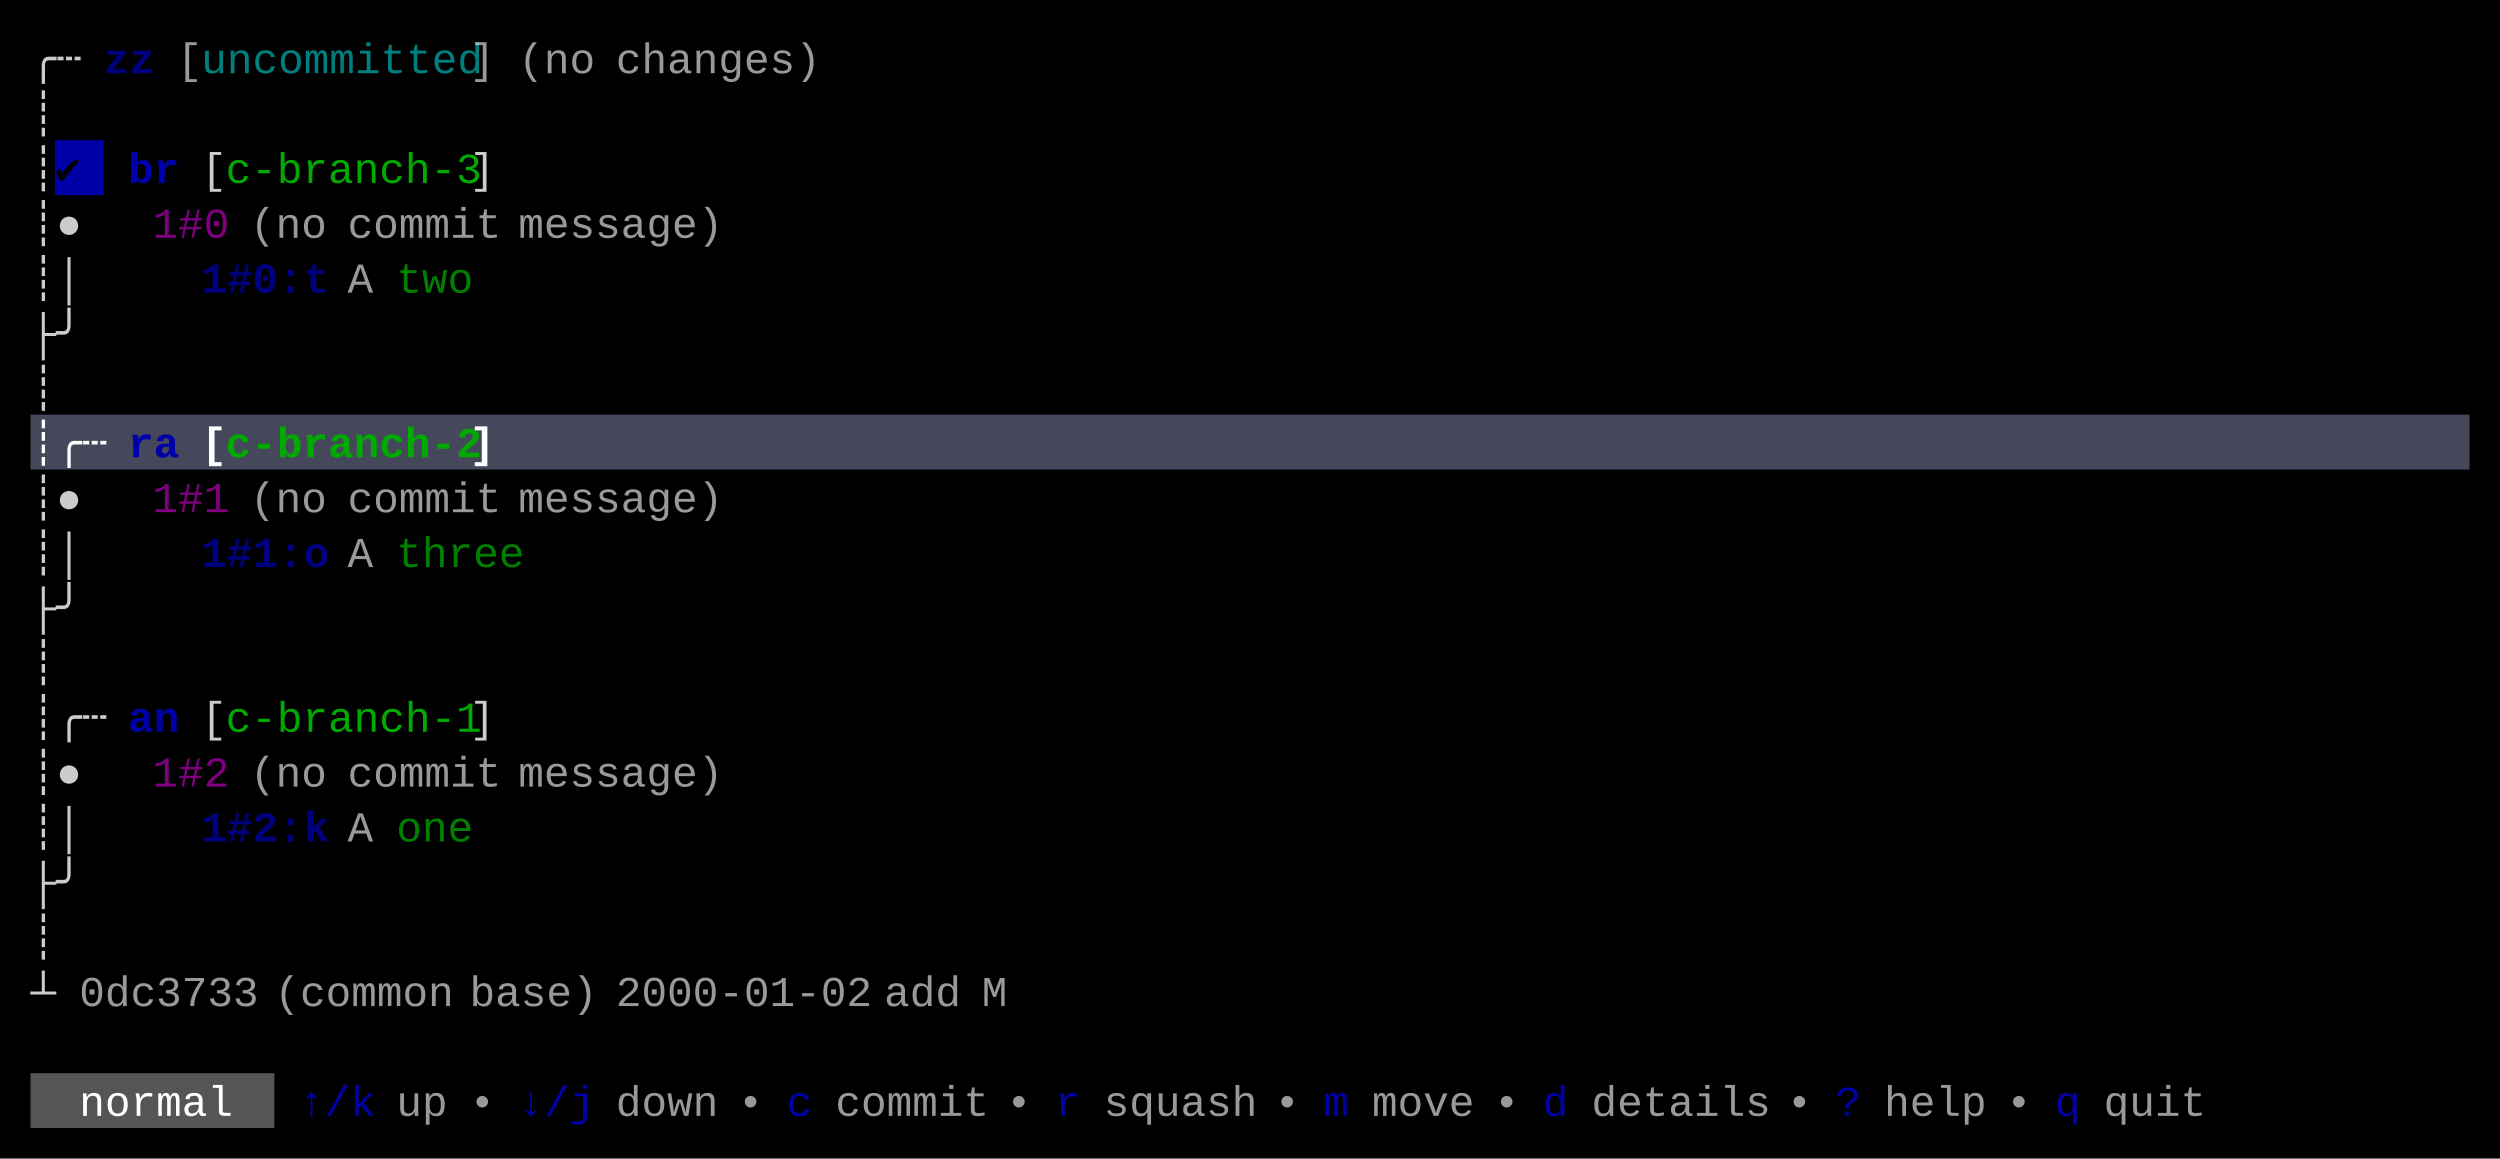
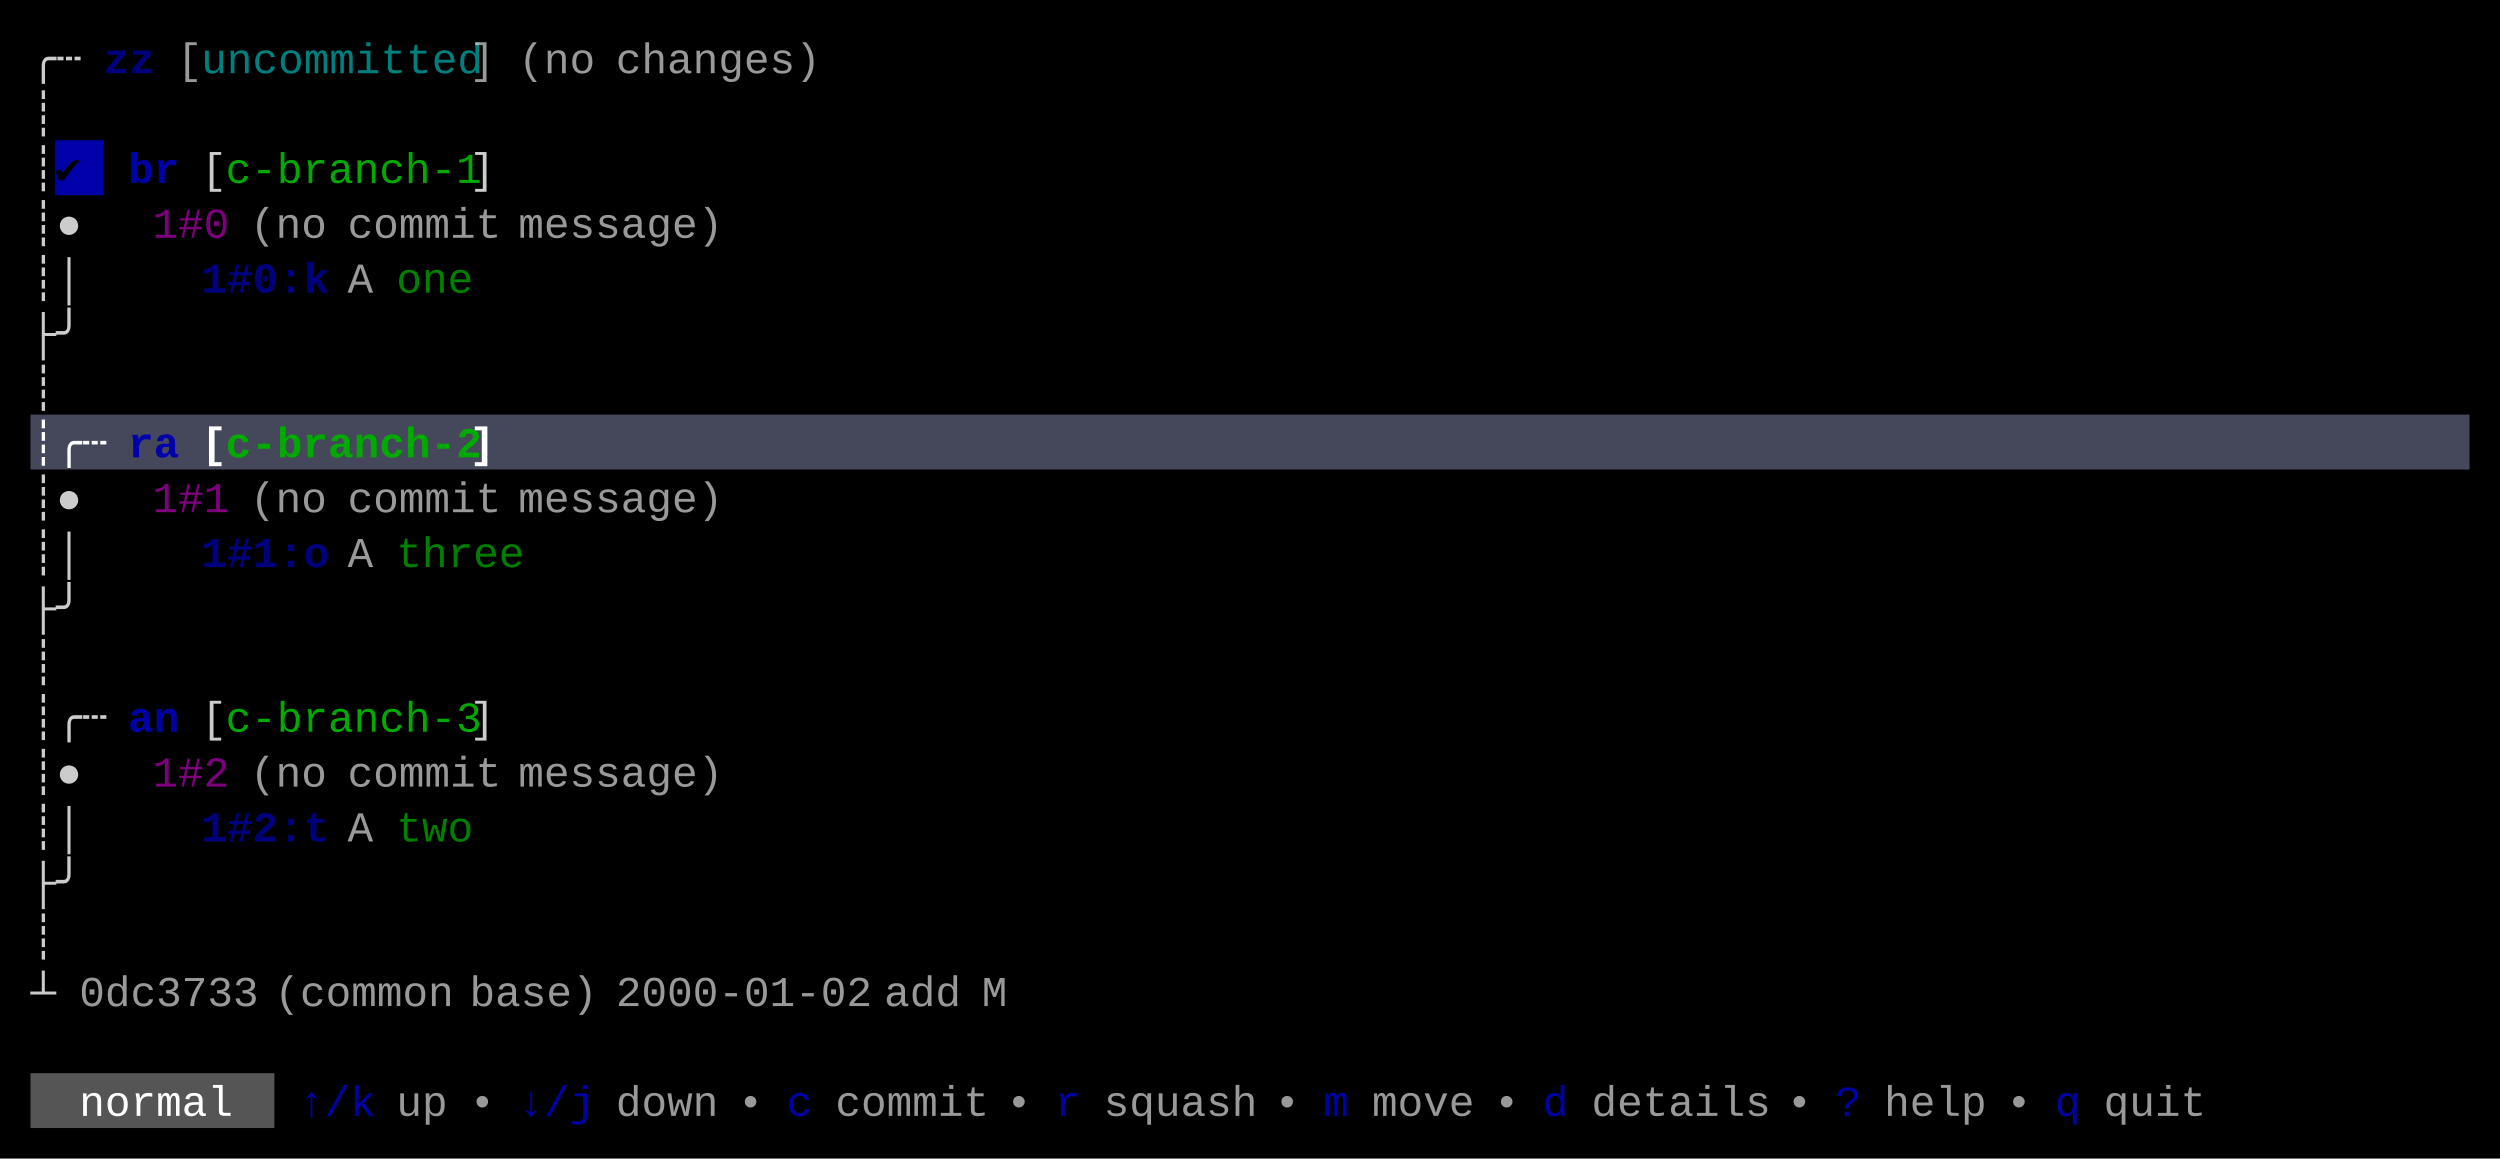
<svg xmlns="http://www.w3.org/2000/svg" width="820" height="380" viewBox="0 0 820 380">
  <rect x="0" y="0" width="820" height="380" fill="#000000" />
  <rect x="18" y="46" width="16" height="18" fill="#0000AA" />
  <rect x="10" y="136" width="800" height="18" fill="#45475A" />
  <rect x="10" y="352" width="80" height="18" fill="#555555" />
  <g font-family="Menlo, Monaco, 'Courier New', monospace" font-size="14" xml:space="preserve">
    <text x="10 18" y="24" style="fill:#CCCCCC;">╭┄</text>
    <text x="34 42" y="24" style="fill:#0000AA;font-weight:bold;opacity:0.75;">zz</text>
    <text x="58" y="24" style="fill:#CCCCCC;opacity:0.75;">[</text>
    <text x="66 74 82 90 98 106 114 122 130 138 146" y="24" style="fill:#00AAAA;opacity:0.75;">uncommitted</text>
    <text x="154" y="24" style="fill:#CCCCCC;opacity:0.75;">]</text>
    <text x="170 178 186" y="24" style="fill:#CCCCCC;opacity:0.75;">(no</text>
    <text x="202 210 218 226 234 242 250 258" y="24" style="fill:#CCCCCC;opacity:0.75;">changes)</text>
    <text x="10" y="42" style="fill:#CCCCCC;">┊</text>
    <text x="10" y="60" style="fill:#CCCCCC;">┊</text>
    <text x="18" y="60" style="fill:#000000;">✔︎</text>
    <text x="42 50" y="60" style="fill:#0000AA;font-weight:bold;">br</text>
    <text x="66" y="60" style="fill:#CCCCCC;">[</text>
-     <text x="74 82 90 98 106 114 122 130 138 146" y="60" style="fill:#00AA00;">c-branch-3</text>
+     <text x="74 82 90 98 106 114 122 130 138 146" y="60" style="fill:#00AA00;">c-branch-1</text>
    <text x="154" y="60" style="fill:#CCCCCC;">]</text>
    <text x="10 18" y="78" style="fill:#CCCCCC;">┊●</text>
    <text x="50 58 66" y="78" style="fill:#AA00AA;opacity:0.75;">1#0</text>
    <text x="82 90 98" y="78" style="fill:#CCCCCC;opacity:0.75;">(no</text>
    <text x="114 122 130 138 146 154" y="78" style="fill:#CCCCCC;opacity:0.75;">commit</text>
    <text x="170 178 186 194 202 210 218 226" y="78" style="fill:#CCCCCC;opacity:0.75;">message)</text>
    <text x="10 18" y="96" style="fill:#CCCCCC;">┊│</text>
-     <text x="66 74 82 90 98" y="96" style="fill:#0000AA;font-weight:bold;opacity:0.75;">1#0:t</text>
+     <text x="66 74 82 90 98" y="96" style="fill:#0000AA;font-weight:bold;opacity:0.75;">1#0:k</text>
    <text x="114" y="96" style="fill:#CCCCCC;opacity:0.75;">A</text>
-     <text x="130 138 146" y="96" style="fill:#00AA00;opacity:0.75;">two</text>
+     <text x="130 138 146" y="96" style="fill:#00AA00;opacity:0.75;">one</text>
    <text x="10 18" y="114" style="fill:#CCCCCC;">├╯</text>
    <text x="10" y="132" style="fill:#CCCCCC;">┊</text>
    <text x="10 18 26" y="150" style="fill:#FFFFFF;font-weight:bold;">┊╭┄</text>
    <text x="42 50" y="150" style="fill:#0000AA;font-weight:bold;">ra</text>
    <text x="66" y="150" style="fill:#FFFFFF;font-weight:bold;">[</text>
    <text x="74 82 90 98 106 114 122 130 138 146" y="150" style="fill:#00AA00;font-weight:bold;">c-branch-2</text>
    <text x="154" y="150" style="fill:#FFFFFF;font-weight:bold;">]</text>
    <text x="10 18" y="168" style="fill:#CCCCCC;">┊●</text>
    <text x="50 58 66" y="168" style="fill:#AA00AA;opacity:0.75;">1#1</text>
    <text x="82 90 98" y="168" style="fill:#CCCCCC;opacity:0.75;">(no</text>
    <text x="114 122 130 138 146 154" y="168" style="fill:#CCCCCC;opacity:0.75;">commit</text>
    <text x="170 178 186 194 202 210 218 226" y="168" style="fill:#CCCCCC;opacity:0.75;">message)</text>
    <text x="10 18" y="186" style="fill:#CCCCCC;">┊│</text>
    <text x="66 74 82 90 98" y="186" style="fill:#0000AA;font-weight:bold;opacity:0.75;">1#1:o</text>
    <text x="114" y="186" style="fill:#CCCCCC;opacity:0.75;">A</text>
    <text x="130 138 146 154 162" y="186" style="fill:#00AA00;opacity:0.75;">three</text>
    <text x="10 18" y="204" style="fill:#CCCCCC;">├╯</text>
    <text x="10" y="222" style="fill:#CCCCCC;">┊</text>
    <text x="10 18 26" y="240" style="fill:#CCCCCC;">┊╭┄</text>
    <text x="42 50" y="240" style="fill:#0000AA;font-weight:bold;">an</text>
    <text x="66" y="240" style="fill:#CCCCCC;">[</text>
-     <text x="74 82 90 98 106 114 122 130 138 146" y="240" style="fill:#00AA00;">c-branch-1</text>
+     <text x="74 82 90 98 106 114 122 130 138 146" y="240" style="fill:#00AA00;">c-branch-3</text>
    <text x="154" y="240" style="fill:#CCCCCC;">]</text>
    <text x="10 18" y="258" style="fill:#CCCCCC;">┊●</text>
    <text x="50 58 66" y="258" style="fill:#AA00AA;opacity:0.75;">1#2</text>
    <text x="82 90 98" y="258" style="fill:#CCCCCC;opacity:0.75;">(no</text>
    <text x="114 122 130 138 146 154" y="258" style="fill:#CCCCCC;opacity:0.75;">commit</text>
    <text x="170 178 186 194 202 210 218 226" y="258" style="fill:#CCCCCC;opacity:0.75;">message)</text>
    <text x="10 18" y="276" style="fill:#CCCCCC;">┊│</text>
-     <text x="66 74 82 90 98" y="276" style="fill:#0000AA;font-weight:bold;opacity:0.75;">1#2:k</text>
+     <text x="66 74 82 90 98" y="276" style="fill:#0000AA;font-weight:bold;opacity:0.75;">1#2:t</text>
    <text x="114" y="276" style="fill:#CCCCCC;opacity:0.75;">A</text>
-     <text x="130 138 146" y="276" style="fill:#00AA00;opacity:0.75;">one</text>
+     <text x="130 138 146" y="276" style="fill:#00AA00;opacity:0.75;">two</text>
    <text x="10 18" y="294" style="fill:#CCCCCC;">├╯</text>
    <text x="10" y="312" style="fill:#CCCCCC;">┊</text>
    <text x="10" y="330" style="fill:#CCCCCC;">┴</text>
    <text x="26 34 42 50 58 66 74" y="330" style="fill:#CCCCCC;opacity:0.75;">0dc3733</text>
    <text x="90 98 106 114 122 130 138" y="330" style="fill:#CCCCCC;opacity:0.75;">(common</text>
    <text x="154 162 170 178 186" y="330" style="fill:#CCCCCC;opacity:0.75;">base)</text>
    <text x="202 210 218 226 234 242 250 258 266 274" y="330" style="fill:#CCCCCC;opacity:0.75;">2000-01-02</text>
    <text x="290 298 306" y="330" style="fill:#CCCCCC;opacity:0.75;">add</text>
    <text x="322" y="330" style="fill:#CCCCCC;opacity:0.75;">M</text>
    <text x="26 34 42 50 58 66" y="366" style="fill:#FFFFFF;">normal</text>
    <text x="98 106 114" y="366" style="fill:#0000AA;">↑/k</text>
    <text x="130 138" y="366" style="fill:#CCCCCC;opacity:0.75;">up</text>
    <text x="154" y="366" style="fill:#CCCCCC;opacity:0.75;">•</text>
    <text x="170 178 186" y="366" style="fill:#0000AA;">↓/j</text>
    <text x="202 210 218 226" y="366" style="fill:#CCCCCC;opacity:0.75;">down</text>
    <text x="242" y="366" style="fill:#CCCCCC;opacity:0.75;">•</text>
    <text x="258" y="366" style="fill:#0000AA;">c</text>
    <text x="274 282 290 298 306 314" y="366" style="fill:#CCCCCC;opacity:0.75;">commit</text>
    <text x="330" y="366" style="fill:#CCCCCC;opacity:0.75;">•</text>
    <text x="346" y="366" style="fill:#0000AA;">r</text>
    <text x="362 370 378 386 394 402" y="366" style="fill:#CCCCCC;opacity:0.75;">squash</text>
    <text x="418" y="366" style="fill:#CCCCCC;opacity:0.75;">•</text>
    <text x="434" y="366" style="fill:#0000AA;">m</text>
    <text x="450 458 466 474" y="366" style="fill:#CCCCCC;opacity:0.75;">move</text>
    <text x="490" y="366" style="fill:#CCCCCC;opacity:0.75;">•</text>
    <text x="506" y="366" style="fill:#0000AA;">d</text>
    <text x="522 530 538 546 554 562 570" y="366" style="fill:#CCCCCC;opacity:0.75;">details</text>
    <text x="586" y="366" style="fill:#CCCCCC;opacity:0.75;">•</text>
    <text x="602" y="366" style="fill:#0000AA;">?</text>
    <text x="618 626 634 642" y="366" style="fill:#CCCCCC;opacity:0.75;">help</text>
    <text x="658" y="366" style="fill:#CCCCCC;opacity:0.75;">•</text>
    <text x="674" y="366" style="fill:#0000AA;">q</text>
    <text x="690 698 706 714" y="366" style="fill:#CCCCCC;opacity:0.75;">quit</text>
  </g>
</svg>
